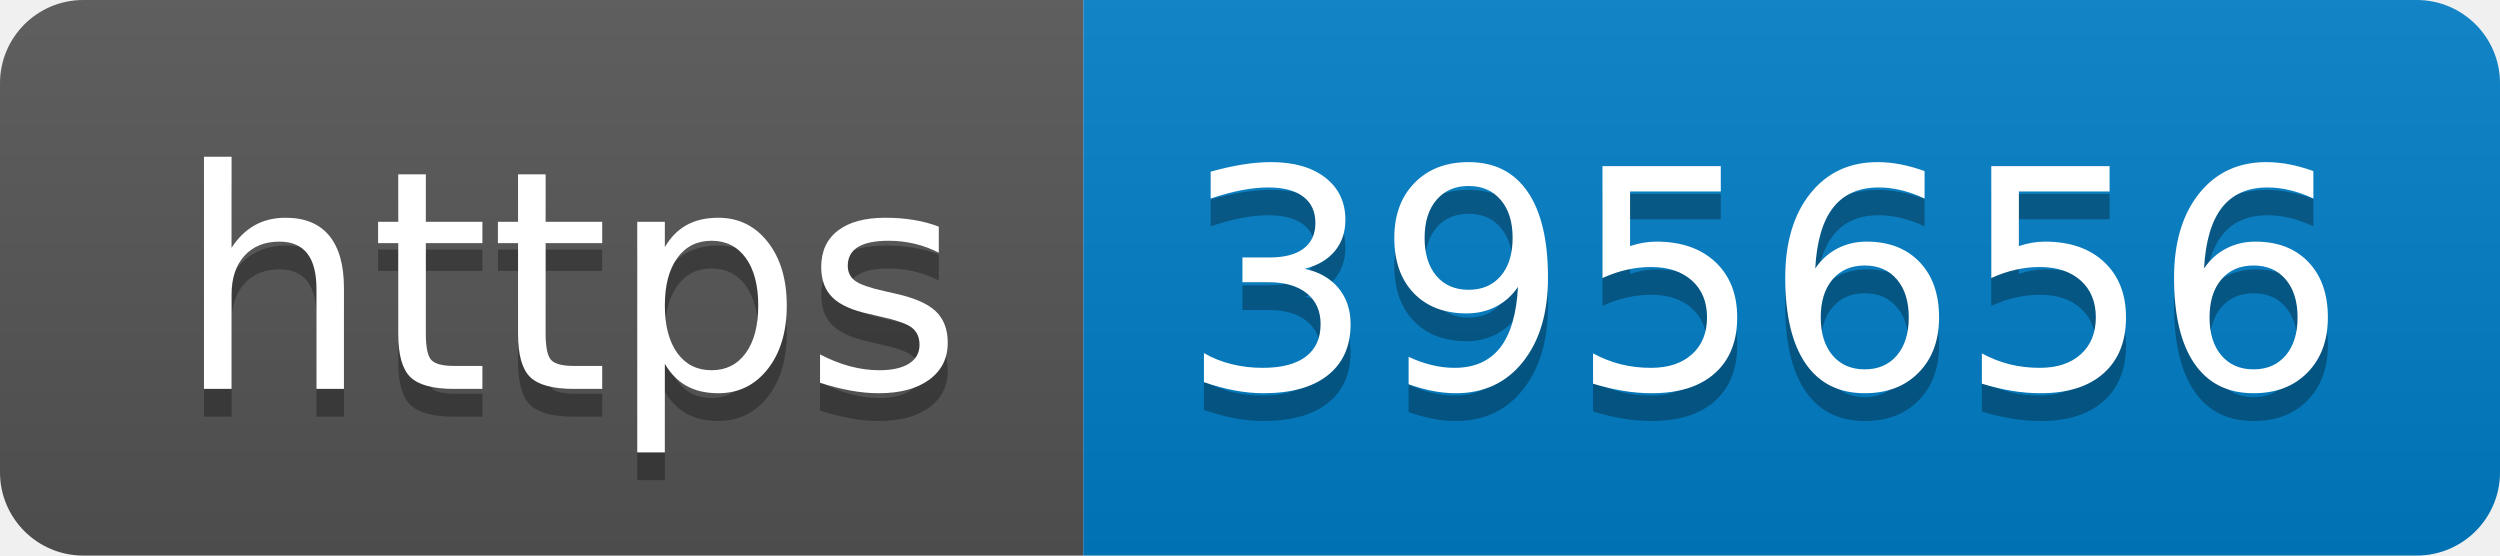
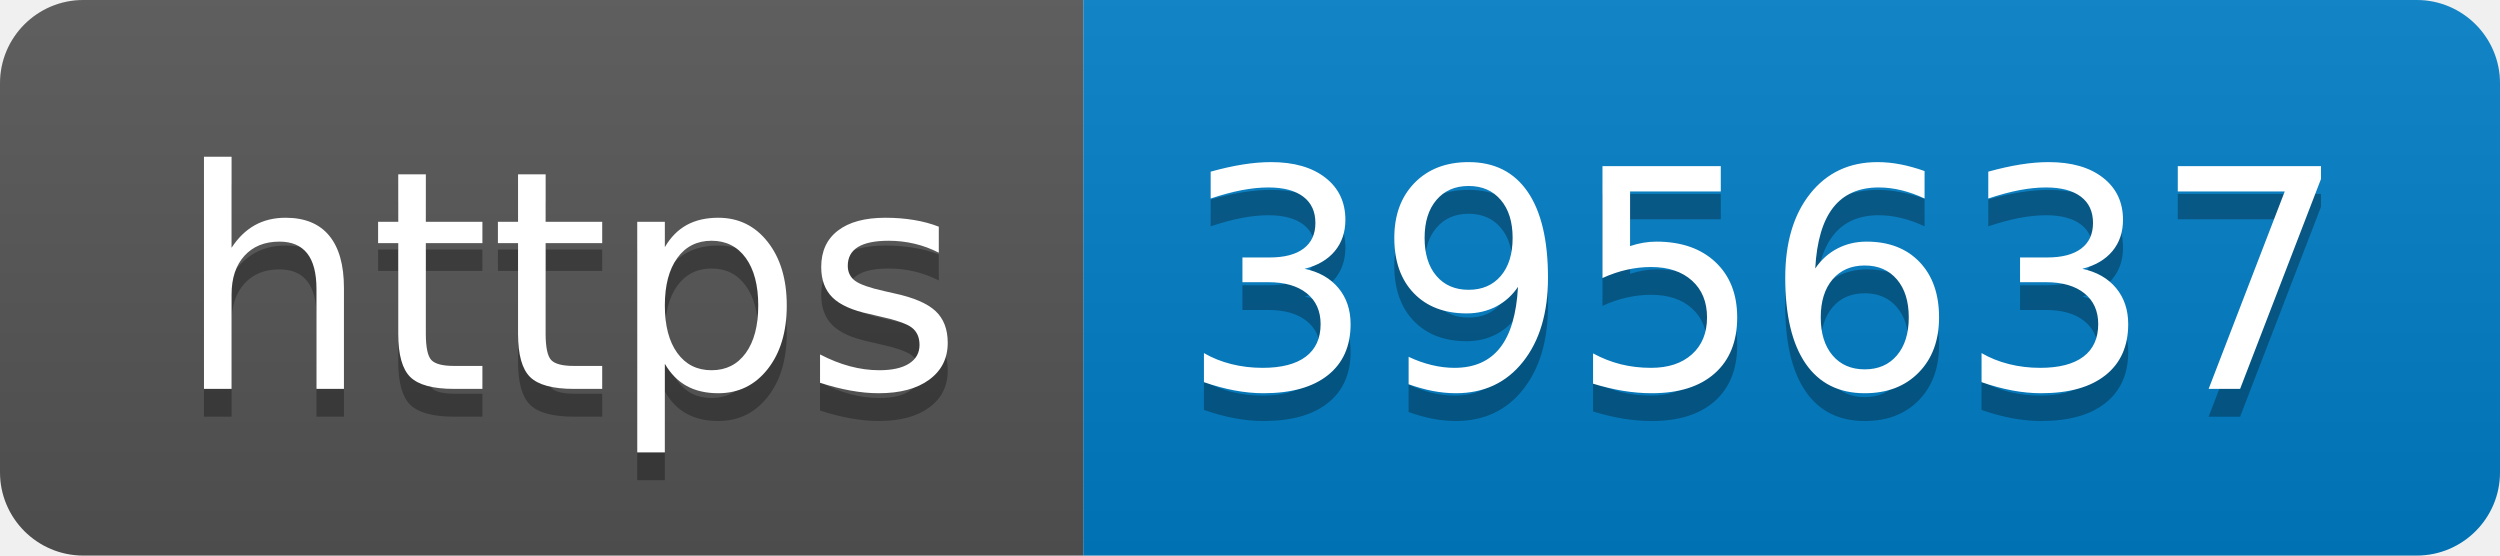
- <svg xmlns="http://www.w3.org/2000/svg" width="90" height="20" role="img" aria-label="https: 395656">
+ <svg xmlns="http://www.w3.org/2000/svg" width="90" height="20" role="img" aria-label="https: 395637">
  <linearGradient id="s" x2="0" y2="100%">
    <stop offset="0" stop-color="#bbb" stop-opacity=".1" />
    <stop offset="1" stop-opacity=".1" />
  </linearGradient>
  <clipPath id="r">
    <rect width="90" height="20" rx="3" fill="#fff" />
  </clipPath>
  <g clip-path="url(#r)">
    <rect width="39" height="20" fill="#555" />
    <rect x="39" width="51" height="20" fill="#007ec6" />
    <rect width="90" height="20" fill="url(#s)" />
  </g>
  <g fill="#fff" text-anchor="middle" font-family="Verdana,Geneva,DejaVu Sans,sans-serif" text-rendering="geometricPrecision" font-size="110">
    <text aria-hidden="true" x="205" y="150" fill="#010101" fill-opacity=".3" transform="scale(.1)" textLength="290">https</text>
    <text x="205" y="140" transform="scale(.1)" fill="#fff" textLength="290">https</text>
-     <text aria-hidden="true" x="635" y="150" fill="#010101" fill-opacity=".3" transform="scale(.1)" textLength="410">395656</text>
-     <text x="635" y="140" transform="scale(.1)" fill="#fff" textLength="410">395656</text>
+     <text aria-hidden="true" x="635" y="150" fill="#010101" fill-opacity=".3" transform="scale(.1)" textLength="410">395637</text>
+     <text x="635" y="140" transform="scale(.1)" fill="#fff" textLength="410">395637</text>
  </g>
</svg>
